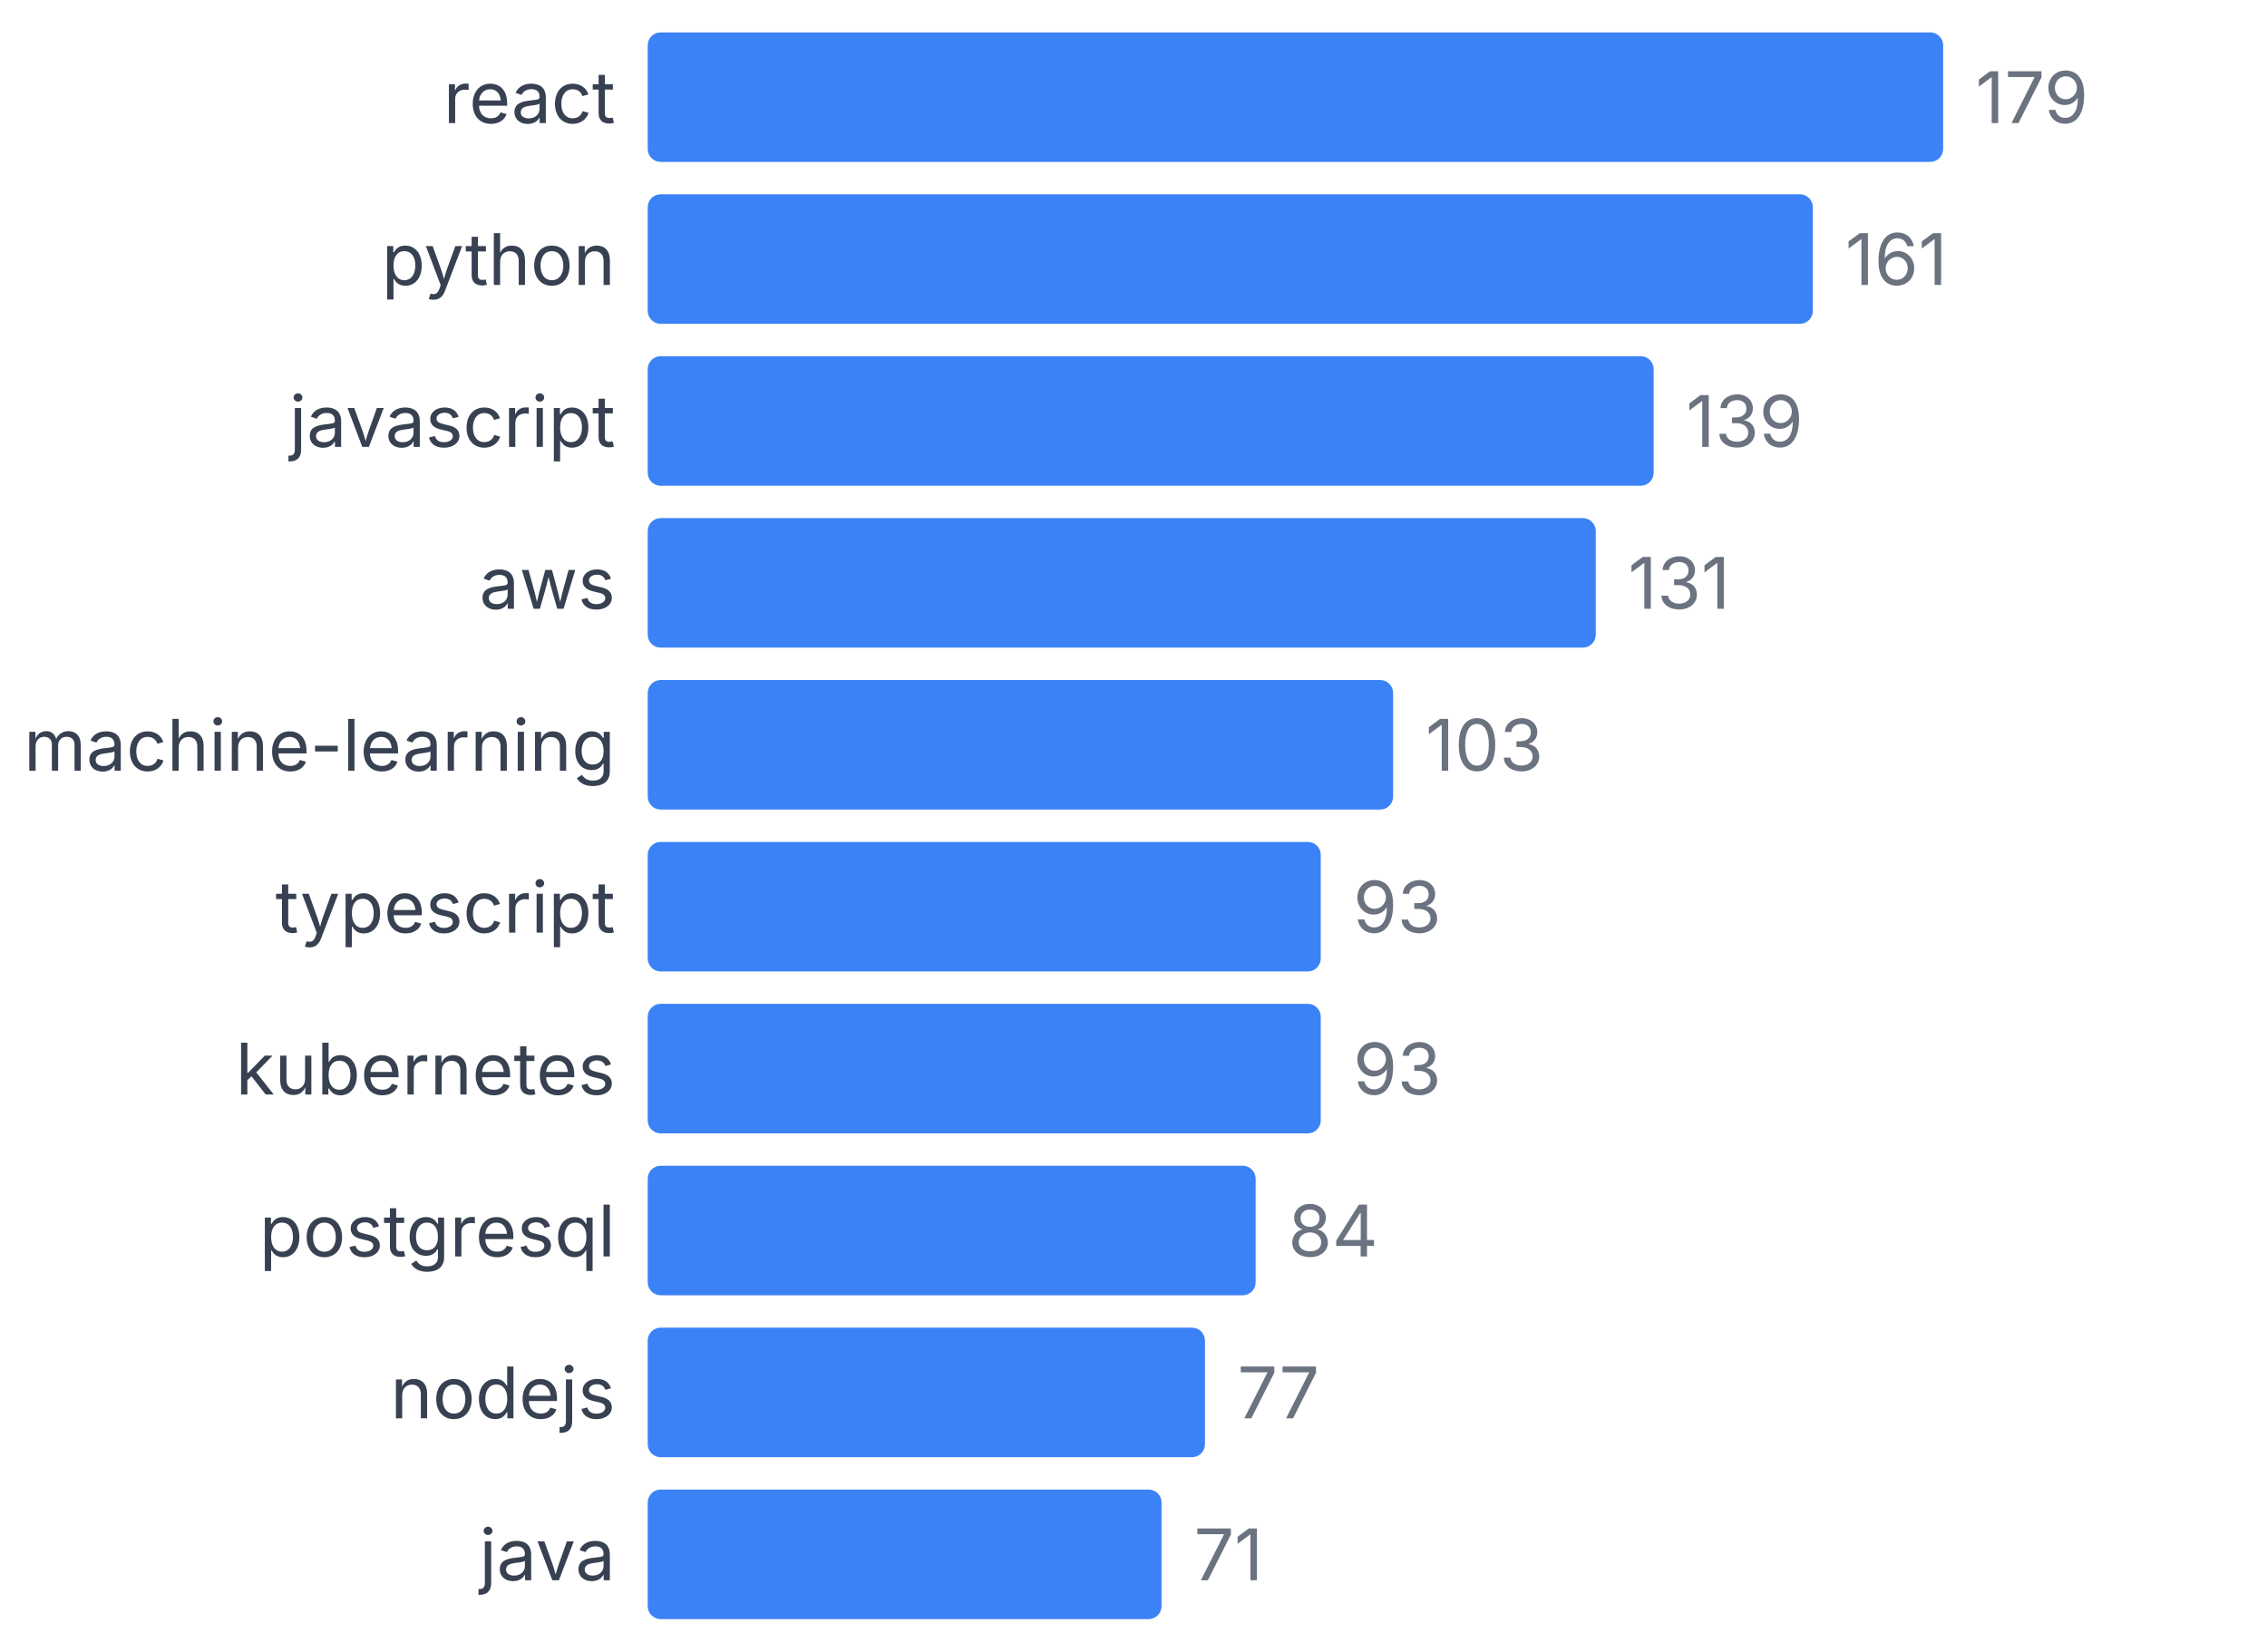
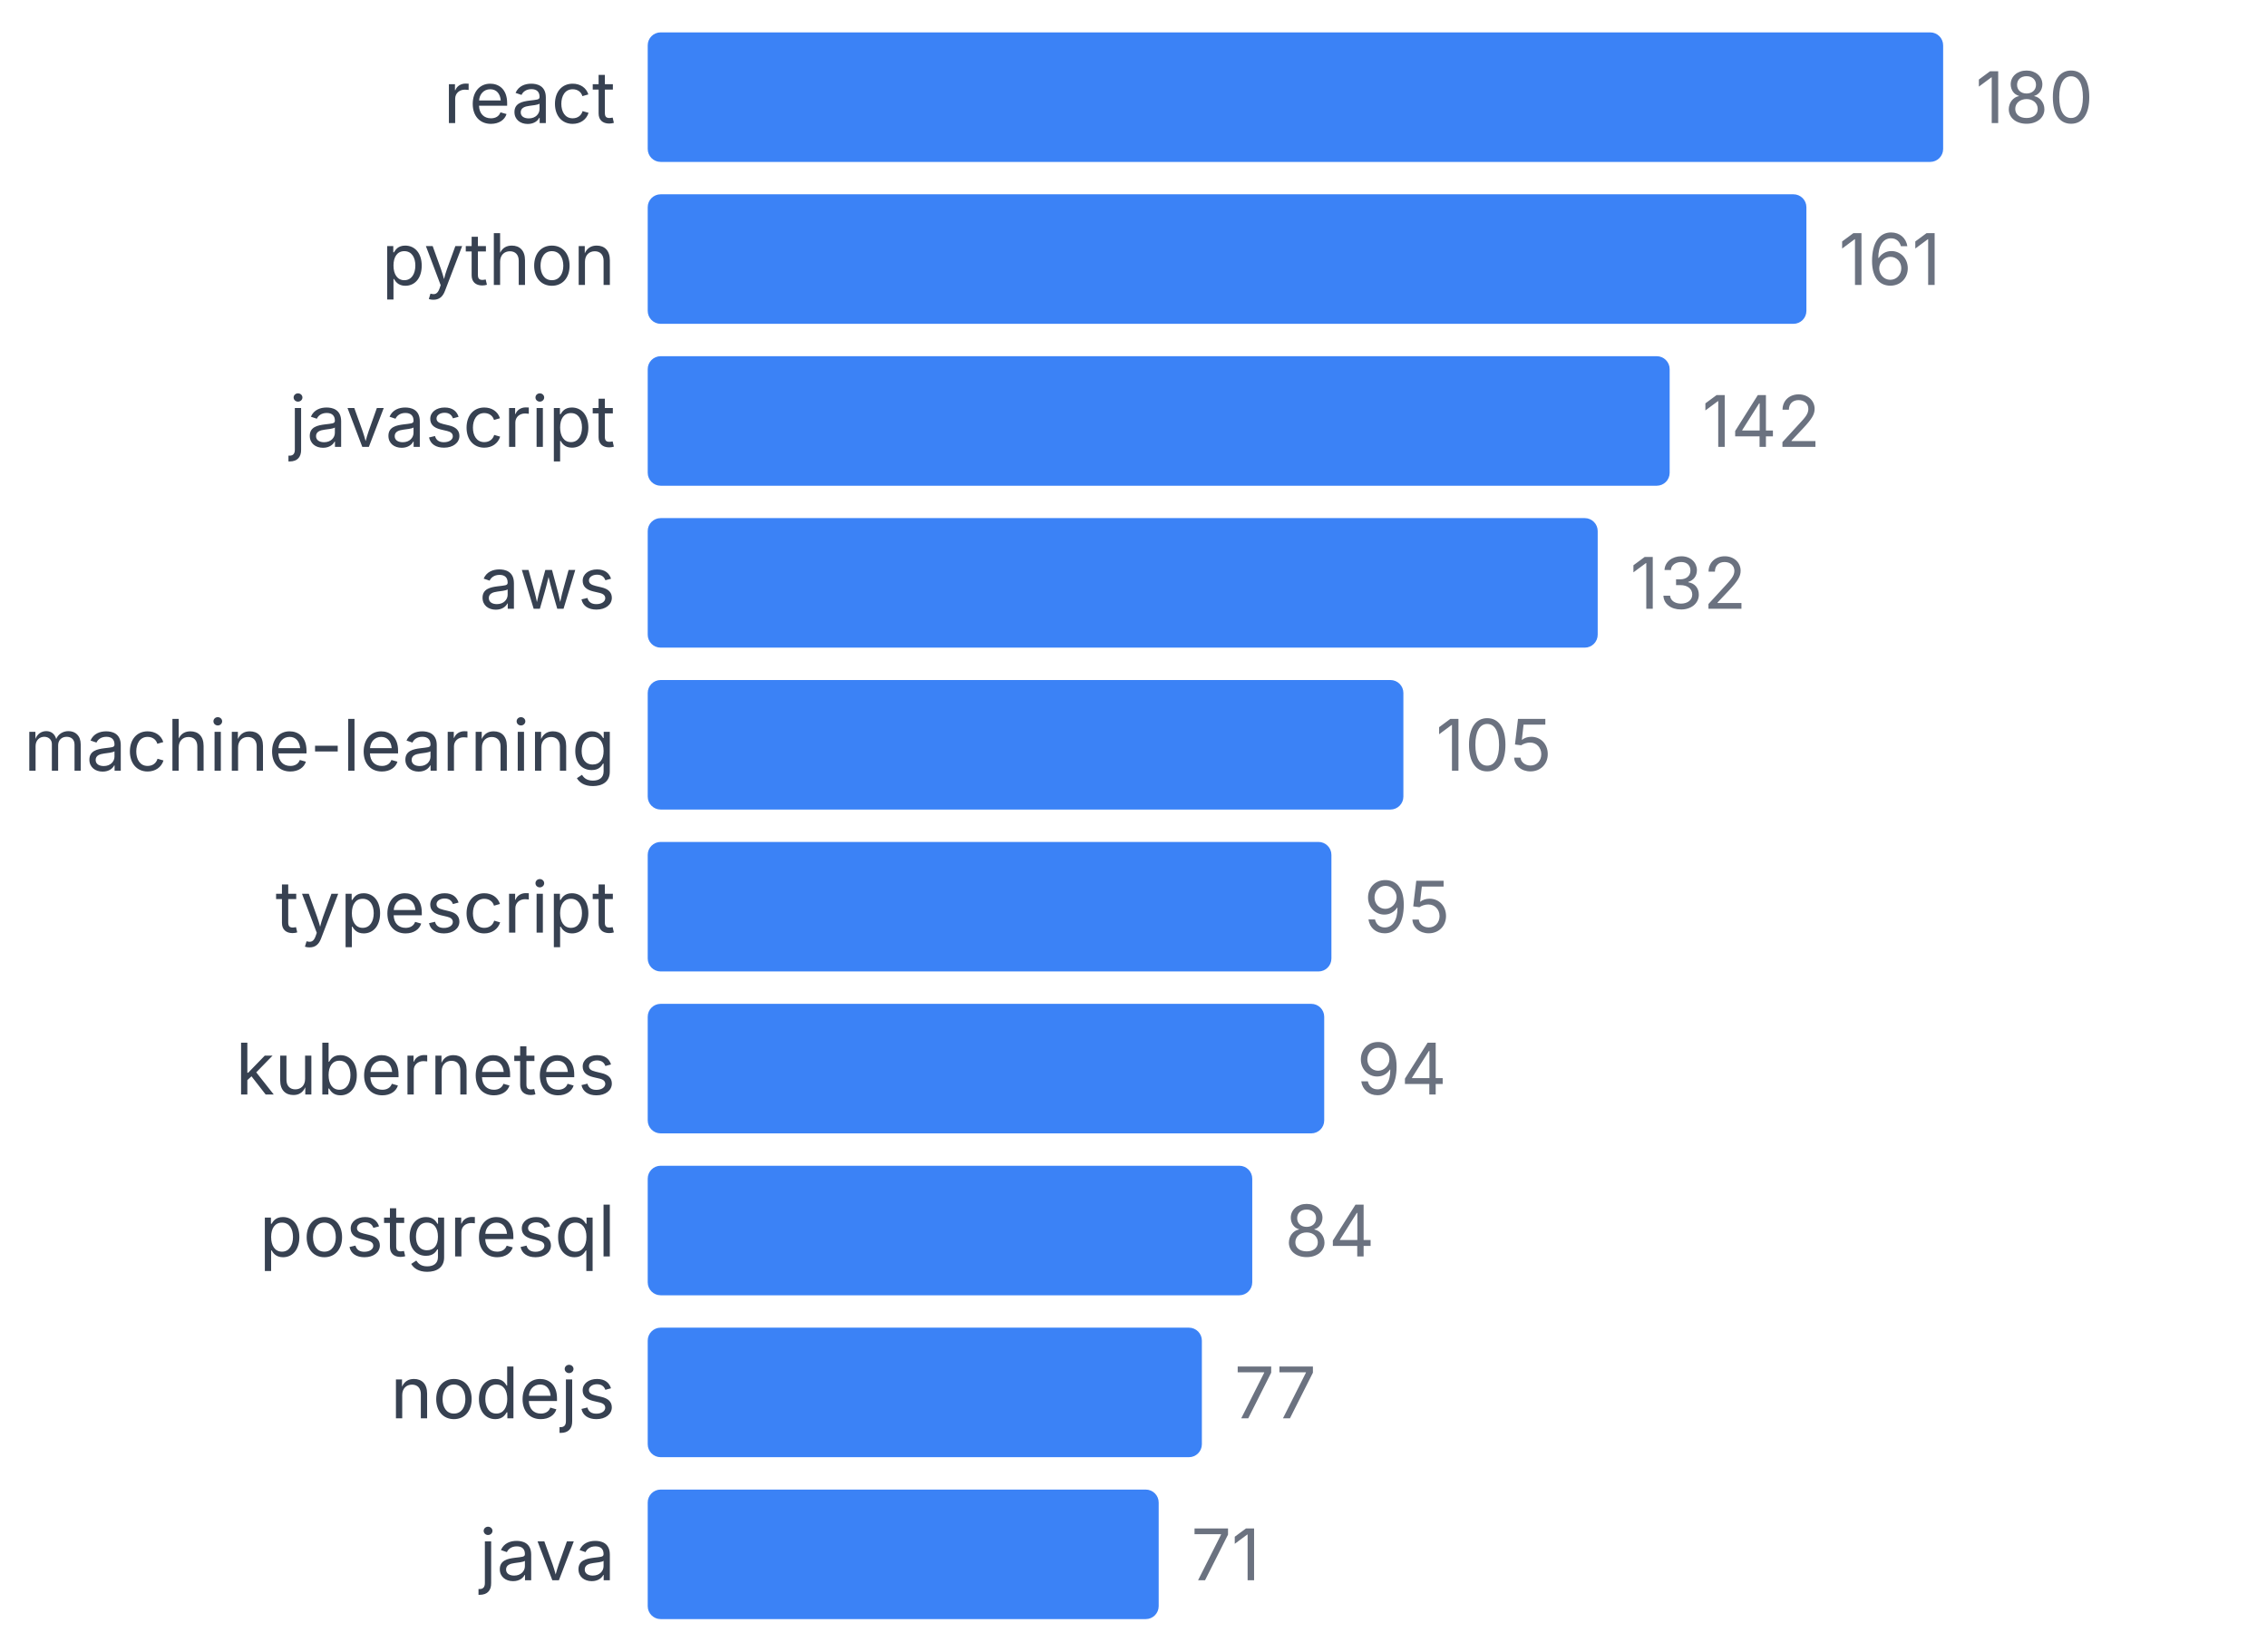
<svg xmlns="http://www.w3.org/2000/svg" width="350" height="255" viewBox="0 0 350 255">
  <style>
    text { font-family: system-ui, -apple-system, sans-serif; }
  </style>
  <text x="95" y="19" text-anchor="end" font-size="11" fill="#374151">react</text>
  <rect x="100" y="5" width="200" height="20" fill="#3b82f6" rx="2" />
-   <text x="305" y="19" font-size="11" fill="#6b7280">179</text>
+   <text x="305" y="19" font-size="11" fill="#6b7280">180</text>
  <text x="95" y="44" text-anchor="end" font-size="11" fill="#374151">python</text>
-   <rect x="100" y="30" width="179.888" height="20" fill="#3b82f6" rx="2" />
-   <text x="284.888" y="44" font-size="11" fill="#6b7280">161</text>
+   <rect x="100" y="30" width="178.889" height="20" fill="#3b82f6" rx="2" />
+   <text x="283.889" y="44" font-size="11" fill="#6b7280">161</text>
  <text x="95" y="69" text-anchor="end" font-size="11" fill="#374151">javascript</text>
-   <rect x="100" y="55" width="155.307" height="20" fill="#3b82f6" rx="2" />
-   <text x="260.307" y="69" font-size="11" fill="#6b7280">139</text>
+   <rect x="100" y="55" width="157.778" height="20" fill="#3b82f6" rx="2" />
+   <text x="262.778" y="69" font-size="11" fill="#6b7280">142</text>
  <text x="95" y="94" text-anchor="end" font-size="11" fill="#374151">aws</text>
-   <rect x="100" y="80" width="146.369" height="20" fill="#3b82f6" rx="2" />
-   <text x="251.369" y="94" font-size="11" fill="#6b7280">131</text>
+   <rect x="100" y="80" width="146.667" height="20" fill="#3b82f6" rx="2" />
+   <text x="251.667" y="94" font-size="11" fill="#6b7280">132</text>
  <text x="95" y="119" text-anchor="end" font-size="11" fill="#374151">machine-learning</text>
-   <rect x="100" y="105" width="115.084" height="20" fill="#3b82f6" rx="2" />
-   <text x="220.084" y="119" font-size="11" fill="#6b7280">103</text>
+   <rect x="100" y="105" width="116.667" height="20" fill="#3b82f6" rx="2" />
+   <text x="221.667" y="119" font-size="11" fill="#6b7280">105</text>
  <text x="95" y="144" text-anchor="end" font-size="11" fill="#374151">typescript</text>
-   <rect x="100" y="130" width="103.911" height="20" fill="#3b82f6" rx="2" />
-   <text x="208.911" y="144" font-size="11" fill="#6b7280">93</text>
+   <rect x="100" y="130" width="105.556" height="20" fill="#3b82f6" rx="2" />
+   <text x="210.556" y="144" font-size="11" fill="#6b7280">95</text>
  <text x="95" y="169" text-anchor="end" font-size="11" fill="#374151">kubernetes</text>
-   <rect x="100" y="155" width="103.911" height="20" fill="#3b82f6" rx="2" />
-   <text x="208.911" y="169" font-size="11" fill="#6b7280">93</text>
+   <rect x="100" y="155" width="104.444" height="20" fill="#3b82f6" rx="2" />
+   <text x="209.444" y="169" font-size="11" fill="#6b7280">94</text>
  <text x="95" y="194" text-anchor="end" font-size="11" fill="#374151">postgresql</text>
-   <rect x="100" y="180" width="93.855" height="20" fill="#3b82f6" rx="2" />
-   <text x="198.855" y="194" font-size="11" fill="#6b7280">84</text>
+   <rect x="100" y="180" width="93.333" height="20" fill="#3b82f6" rx="2" />
+   <text x="198.333" y="194" font-size="11" fill="#6b7280">84</text>
  <text x="95" y="219" text-anchor="end" font-size="11" fill="#374151">nodejs</text>
-   <rect x="100" y="205" width="86.034" height="20" fill="#3b82f6" rx="2" />
-   <text x="191.034" y="219" font-size="11" fill="#6b7280">77</text>
+   <rect x="100" y="205" width="85.556" height="20" fill="#3b82f6" rx="2" />
+   <text x="190.556" y="219" font-size="11" fill="#6b7280">77</text>
  <text x="95" y="244" text-anchor="end" font-size="11" fill="#374151">java</text>
-   <rect x="100" y="230" width="79.33" height="20" fill="#3b82f6" rx="2" />
-   <text x="184.33" y="244" font-size="11" fill="#6b7280">71</text>
+   <rect x="100" y="230" width="78.889" height="20" fill="#3b82f6" rx="2" />
+   <text x="183.889" y="244" font-size="11" fill="#6b7280">71</text>
</svg>
